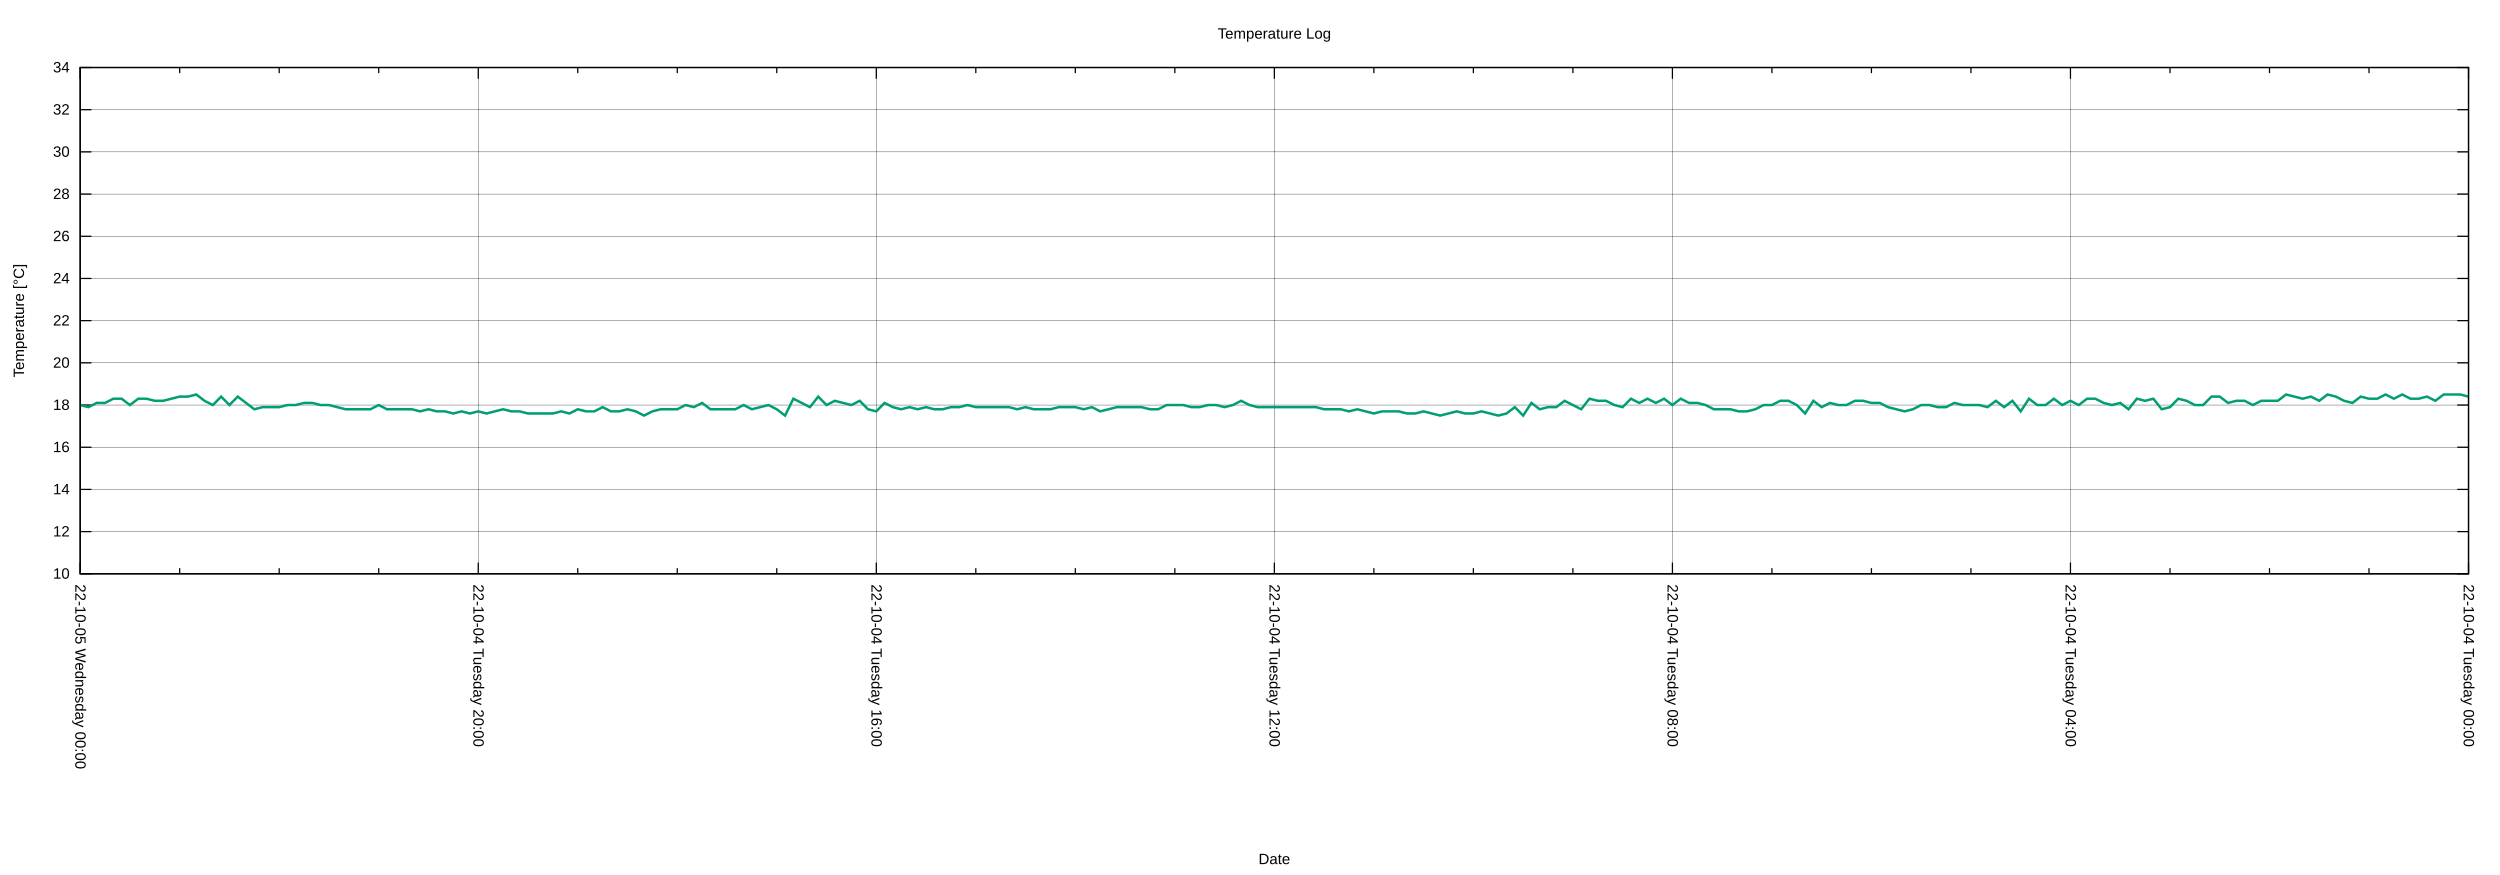
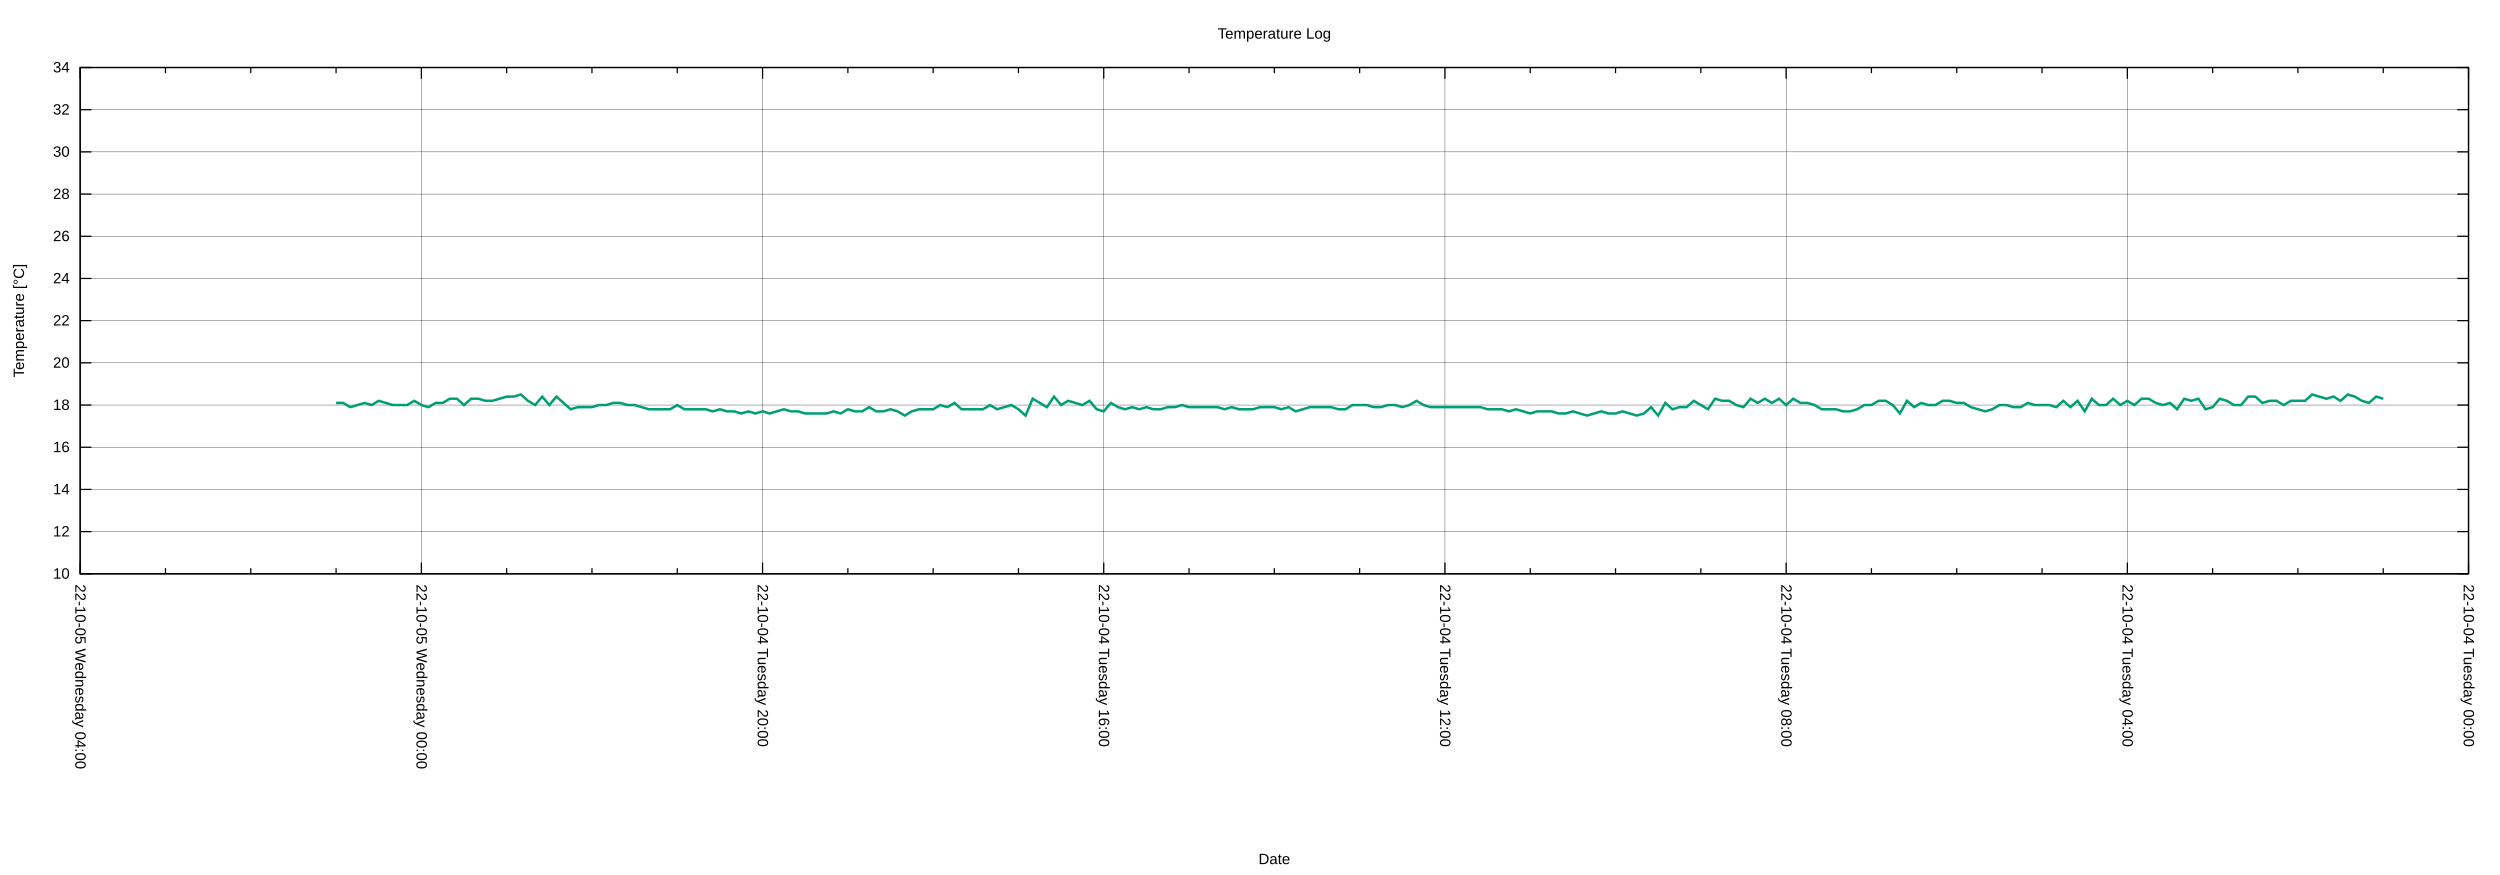
<svg xmlns="http://www.w3.org/2000/svg" xmlns:xlink="http://www.w3.org/1999/xlink" width="2000" height="700" viewBox="0 0 2000 700">
  <g id="gnuplot_canvas">
    <rect x="0" y="0" width="2000" height="700" fill="none" />
    <defs>
      <circle id="gpDot" r="0.5" stroke-width="0.5" stroke="currentColor" />
      <path id="gpPt0" stroke-width="0.222" stroke="currentColor" d="M-1,0 h2 M0,-1 v2" />
      <path id="gpPt1" stroke-width="0.222" stroke="currentColor" d="M-1,-1 L1,1 M1,-1 L-1,1" />
      <path id="gpPt2" stroke-width="0.222" stroke="currentColor" d="M-1,0 L1,0 M0,-1 L0,1 M-1,-1 L1,1 M-1,1 L1,-1" />
      <rect id="gpPt3" stroke-width="0.222" stroke="currentColor" x="-1" y="-1" width="2" height="2" />
      <rect id="gpPt4" stroke-width="0.222" stroke="currentColor" fill="currentColor" x="-1" y="-1" width="2" height="2" />
      <circle id="gpPt5" stroke-width="0.222" stroke="currentColor" cx="0" cy="0" r="1" />
      <use xlink:href="#gpPt5" id="gpPt6" fill="currentColor" stroke="none" />
      <path id="gpPt7" stroke-width="0.222" stroke="currentColor" d="M0,-1.33 L-1.33,0.67 L1.33,0.67 z" />
      <use xlink:href="#gpPt7" id="gpPt8" fill="currentColor" stroke="none" />
      <use xlink:href="#gpPt7" id="gpPt9" stroke="currentColor" transform="rotate(180)" />
      <use xlink:href="#gpPt9" id="gpPt10" fill="currentColor" stroke="none" />
      <use xlink:href="#gpPt3" id="gpPt11" stroke="currentColor" transform="rotate(45)" />
      <use xlink:href="#gpPt11" id="gpPt12" fill="currentColor" stroke="none" />
      <path id="gpPt13" stroke-width="0.222" stroke="currentColor" d="M0,1.330 L1.265,0.411 L0.782,-1.067 L-0.782,-1.076 L-1.265,0.411 z" />
      <use xlink:href="#gpPt13" id="gpPt14" fill="currentColor" stroke="none" />
      <filter id="textbox" filterUnits="objectBoundingBox" x="0" y="0" height="1" width="1">
        <feFlood flood-color="white" flood-opacity="1" result="bgnd" />
        <feComposite in="SourceGraphic" in2="bgnd" operator="atop" />
      </filter>
      <filter id="greybox" filterUnits="objectBoundingBox" x="0" y="0" height="1" width="1">
        <feFlood flood-color="lightgrey" flood-opacity="1" result="grey" />
        <feComposite in="SourceGraphic" in2="grey" operator="atop" />
      </filter>
    </defs>
    <g fill="none" color="white" stroke="currentColor" stroke-width="1.00" stroke-linecap="butt" stroke-linejoin="miter">
</g>
    <g fill="none" color="black" stroke="currentColor" stroke-width="1.00" stroke-linecap="butt" stroke-linejoin="miter">
</g>
    <g fill="none" color="black" stroke="black" stroke-width="0.25" stroke-linecap="butt" stroke-linejoin="miter">
</g>
    <g fill="none" color="black" stroke="currentColor" stroke-width="0.25" stroke-linecap="butt" stroke-linejoin="miter">
      <path stroke="black" class="gridline" d="M64.14,459.04 L1974.82,459.04  " />
    </g>
    <g fill="none" color="black" stroke="black" stroke-width="1.00" stroke-linecap="butt" stroke-linejoin="miter">
</g>
    <g fill="none" color="black" stroke="currentColor" stroke-width="1.00" stroke-linecap="butt" stroke-linejoin="miter">
      <path stroke="black" d="M64.14,459.04 L73.14,459.04 M1974.82,459.04 L1965.82,459.04  " />
      <g transform="translate(55.75,462.94)" stroke="none" fill="black" font-family="Arial" font-size="12.00" text-anchor="end">
        <text>
          <tspan font-family="Arial"> 10</tspan>
        </text>
      </g>
    </g>
    <g fill="none" color="black" stroke="currentColor" stroke-width="1.00" stroke-linecap="butt" stroke-linejoin="miter">
</g>
    <g fill="none" color="black" stroke="black" stroke-width="0.25" stroke-linecap="butt" stroke-linejoin="miter">
</g>
    <g fill="none" color="black" stroke="currentColor" stroke-width="0.25" stroke-linecap="butt" stroke-linejoin="miter">
      <path stroke="black" class="gridline" d="M64.14,425.29 L1974.82,425.29  " />
    </g>
    <g fill="none" color="black" stroke="black" stroke-width="1.00" stroke-linecap="butt" stroke-linejoin="miter">
</g>
    <g fill="none" color="black" stroke="currentColor" stroke-width="1.00" stroke-linecap="butt" stroke-linejoin="miter">
      <path stroke="black" d="M64.14,425.29 L73.14,425.29 M1974.82,425.29 L1965.82,425.29  " />
      <g transform="translate(55.75,429.19)" stroke="none" fill="black" font-family="Arial" font-size="12.00" text-anchor="end">
        <text>
          <tspan font-family="Arial"> 12</tspan>
        </text>
      </g>
    </g>
    <g fill="none" color="black" stroke="currentColor" stroke-width="1.00" stroke-linecap="butt" stroke-linejoin="miter">
</g>
    <g fill="none" color="black" stroke="black" stroke-width="0.25" stroke-linecap="butt" stroke-linejoin="miter">
</g>
    <g fill="none" color="black" stroke="currentColor" stroke-width="0.25" stroke-linecap="butt" stroke-linejoin="miter">
      <path stroke="black" class="gridline" d="M64.14,391.53 L1974.82,391.53  " />
    </g>
    <g fill="none" color="black" stroke="black" stroke-width="1.00" stroke-linecap="butt" stroke-linejoin="miter">
</g>
    <g fill="none" color="black" stroke="currentColor" stroke-width="1.00" stroke-linecap="butt" stroke-linejoin="miter">
      <path stroke="black" d="M64.14,391.53 L73.14,391.53 M1974.82,391.53 L1965.82,391.53  " />
      <g transform="translate(55.75,395.43)" stroke="none" fill="black" font-family="Arial" font-size="12.00" text-anchor="end">
        <text>
          <tspan font-family="Arial"> 14</tspan>
        </text>
      </g>
    </g>
    <g fill="none" color="black" stroke="currentColor" stroke-width="1.00" stroke-linecap="butt" stroke-linejoin="miter">
</g>
    <g fill="none" color="black" stroke="black" stroke-width="0.25" stroke-linecap="butt" stroke-linejoin="miter">
</g>
    <g fill="none" color="black" stroke="currentColor" stroke-width="0.25" stroke-linecap="butt" stroke-linejoin="miter">
      <path stroke="black" class="gridline" d="M64.14,357.78 L1974.82,357.78  " />
    </g>
    <g fill="none" color="black" stroke="black" stroke-width="1.00" stroke-linecap="butt" stroke-linejoin="miter">
</g>
    <g fill="none" color="black" stroke="currentColor" stroke-width="1.00" stroke-linecap="butt" stroke-linejoin="miter">
      <path stroke="black" d="M64.14,357.78 L73.14,357.78 M1974.82,357.78 L1965.82,357.78  " />
      <g transform="translate(55.75,361.68)" stroke="none" fill="black" font-family="Arial" font-size="12.00" text-anchor="end">
        <text>
          <tspan font-family="Arial"> 16</tspan>
        </text>
      </g>
    </g>
    <g fill="none" color="black" stroke="currentColor" stroke-width="1.00" stroke-linecap="butt" stroke-linejoin="miter">
</g>
    <g fill="none" color="black" stroke="black" stroke-width="0.25" stroke-linecap="butt" stroke-linejoin="miter">
</g>
    <g fill="none" color="black" stroke="currentColor" stroke-width="0.25" stroke-linecap="butt" stroke-linejoin="miter">
      <path stroke="black" class="gridline" d="M64.14,324.03 L1974.82,324.03  " />
    </g>
    <g fill="none" color="black" stroke="black" stroke-width="1.00" stroke-linecap="butt" stroke-linejoin="miter">
</g>
    <g fill="none" color="black" stroke="currentColor" stroke-width="1.00" stroke-linecap="butt" stroke-linejoin="miter">
      <path stroke="black" d="M64.14,324.03 L73.14,324.03 M1974.82,324.03 L1965.82,324.03  " />
      <g transform="translate(55.75,327.93)" stroke="none" fill="black" font-family="Arial" font-size="12.00" text-anchor="end">
        <text>
          <tspan font-family="Arial"> 18</tspan>
        </text>
      </g>
    </g>
    <g fill="none" color="black" stroke="currentColor" stroke-width="1.00" stroke-linecap="butt" stroke-linejoin="miter">
</g>
    <g fill="none" color="black" stroke="black" stroke-width="0.25" stroke-linecap="butt" stroke-linejoin="miter">
</g>
    <g fill="none" color="black" stroke="currentColor" stroke-width="0.25" stroke-linecap="butt" stroke-linejoin="miter">
      <path stroke="black" class="gridline" d="M64.14,290.28 L1974.82,290.28  " />
    </g>
    <g fill="none" color="black" stroke="black" stroke-width="1.00" stroke-linecap="butt" stroke-linejoin="miter">
</g>
    <g fill="none" color="black" stroke="currentColor" stroke-width="1.00" stroke-linecap="butt" stroke-linejoin="miter">
      <path stroke="black" d="M64.14,290.28 L73.14,290.28 M1974.82,290.28 L1965.82,290.28  " />
      <g transform="translate(55.75,294.18)" stroke="none" fill="black" font-family="Arial" font-size="12.00" text-anchor="end">
        <text>
          <tspan font-family="Arial"> 20</tspan>
        </text>
      </g>
    </g>
    <g fill="none" color="black" stroke="currentColor" stroke-width="1.00" stroke-linecap="butt" stroke-linejoin="miter">
</g>
    <g fill="none" color="black" stroke="black" stroke-width="0.25" stroke-linecap="butt" stroke-linejoin="miter">
</g>
    <g fill="none" color="black" stroke="currentColor" stroke-width="0.25" stroke-linecap="butt" stroke-linejoin="miter">
      <path stroke="black" class="gridline" d="M64.14,256.52 L1974.82,256.52  " />
    </g>
    <g fill="none" color="black" stroke="black" stroke-width="1.00" stroke-linecap="butt" stroke-linejoin="miter">
</g>
    <g fill="none" color="black" stroke="currentColor" stroke-width="1.00" stroke-linecap="butt" stroke-linejoin="miter">
      <path stroke="black" d="M64.14,256.52 L73.14,256.52 M1974.82,256.52 L1965.82,256.52  " />
      <g transform="translate(55.75,260.42)" stroke="none" fill="black" font-family="Arial" font-size="12.00" text-anchor="end">
        <text>
          <tspan font-family="Arial"> 22</tspan>
        </text>
      </g>
    </g>
    <g fill="none" color="black" stroke="currentColor" stroke-width="1.00" stroke-linecap="butt" stroke-linejoin="miter">
</g>
    <g fill="none" color="black" stroke="black" stroke-width="0.25" stroke-linecap="butt" stroke-linejoin="miter">
</g>
    <g fill="none" color="black" stroke="currentColor" stroke-width="0.25" stroke-linecap="butt" stroke-linejoin="miter">
      <path stroke="black" class="gridline" d="M64.14,222.77 L1974.82,222.77  " />
    </g>
    <g fill="none" color="black" stroke="black" stroke-width="1.00" stroke-linecap="butt" stroke-linejoin="miter">
</g>
    <g fill="none" color="black" stroke="currentColor" stroke-width="1.00" stroke-linecap="butt" stroke-linejoin="miter">
      <path stroke="black" d="M64.14,222.77 L73.14,222.77 M1974.82,222.77 L1965.82,222.77  " />
      <g transform="translate(55.75,226.67)" stroke="none" fill="black" font-family="Arial" font-size="12.00" text-anchor="end">
        <text>
          <tspan font-family="Arial"> 24</tspan>
        </text>
      </g>
    </g>
    <g fill="none" color="black" stroke="currentColor" stroke-width="1.00" stroke-linecap="butt" stroke-linejoin="miter">
</g>
    <g fill="none" color="black" stroke="black" stroke-width="0.25" stroke-linecap="butt" stroke-linejoin="miter">
</g>
    <g fill="none" color="black" stroke="currentColor" stroke-width="0.25" stroke-linecap="butt" stroke-linejoin="miter">
      <path stroke="black" class="gridline" d="M64.14,189.02 L1974.82,189.02  " />
    </g>
    <g fill="none" color="black" stroke="black" stroke-width="1.00" stroke-linecap="butt" stroke-linejoin="miter">
</g>
    <g fill="none" color="black" stroke="currentColor" stroke-width="1.00" stroke-linecap="butt" stroke-linejoin="miter">
      <path stroke="black" d="M64.14,189.02 L73.14,189.02 M1974.82,189.02 L1965.82,189.02  " />
      <g transform="translate(55.75,192.92)" stroke="none" fill="black" font-family="Arial" font-size="12.00" text-anchor="end">
        <text>
          <tspan font-family="Arial"> 26</tspan>
        </text>
      </g>
    </g>
    <g fill="none" color="black" stroke="currentColor" stroke-width="1.00" stroke-linecap="butt" stroke-linejoin="miter">
</g>
    <g fill="none" color="black" stroke="black" stroke-width="0.25" stroke-linecap="butt" stroke-linejoin="miter">
</g>
    <g fill="none" color="black" stroke="currentColor" stroke-width="0.25" stroke-linecap="butt" stroke-linejoin="miter">
      <path stroke="black" class="gridline" d="M64.14,155.27 L1974.82,155.27  " />
    </g>
    <g fill="none" color="black" stroke="black" stroke-width="1.00" stroke-linecap="butt" stroke-linejoin="miter">
</g>
    <g fill="none" color="black" stroke="currentColor" stroke-width="1.00" stroke-linecap="butt" stroke-linejoin="miter">
      <path stroke="black" d="M64.14,155.27 L73.14,155.27 M1974.82,155.27 L1965.82,155.27  " />
      <g transform="translate(55.75,159.17)" stroke="none" fill="black" font-family="Arial" font-size="12.00" text-anchor="end">
        <text>
          <tspan font-family="Arial"> 28</tspan>
        </text>
      </g>
    </g>
    <g fill="none" color="black" stroke="currentColor" stroke-width="1.00" stroke-linecap="butt" stroke-linejoin="miter">
</g>
    <g fill="none" color="black" stroke="black" stroke-width="0.25" stroke-linecap="butt" stroke-linejoin="miter">
</g>
    <g fill="none" color="black" stroke="currentColor" stroke-width="0.25" stroke-linecap="butt" stroke-linejoin="miter">
      <path stroke="black" class="gridline" d="M64.14,121.51 L1974.82,121.51  " />
    </g>
    <g fill="none" color="black" stroke="black" stroke-width="1.00" stroke-linecap="butt" stroke-linejoin="miter">
</g>
    <g fill="none" color="black" stroke="currentColor" stroke-width="1.00" stroke-linecap="butt" stroke-linejoin="miter">
      <path stroke="black" d="M64.14,121.51 L73.14,121.51 M1974.82,121.51 L1965.82,121.51  " />
      <g transform="translate(55.75,125.41)" stroke="none" fill="black" font-family="Arial" font-size="12.00" text-anchor="end">
        <text>
          <tspan font-family="Arial"> 30</tspan>
        </text>
      </g>
    </g>
    <g fill="none" color="black" stroke="currentColor" stroke-width="1.00" stroke-linecap="butt" stroke-linejoin="miter">
</g>
    <g fill="none" color="black" stroke="black" stroke-width="0.25" stroke-linecap="butt" stroke-linejoin="miter">
</g>
    <g fill="none" color="black" stroke="currentColor" stroke-width="0.25" stroke-linecap="butt" stroke-linejoin="miter">
      <path stroke="black" class="gridline" d="M64.14,87.76 L1974.82,87.76  " />
    </g>
    <g fill="none" color="black" stroke="black" stroke-width="1.00" stroke-linecap="butt" stroke-linejoin="miter">
</g>
    <g fill="none" color="black" stroke="currentColor" stroke-width="1.00" stroke-linecap="butt" stroke-linejoin="miter">
      <path stroke="black" d="M64.14,87.76 L73.14,87.76 M1974.82,87.76 L1965.82,87.76  " />
      <g transform="translate(55.75,91.66)" stroke="none" fill="black" font-family="Arial" font-size="12.00" text-anchor="end">
        <text>
          <tspan font-family="Arial"> 32</tspan>
        </text>
      </g>
    </g>
    <g fill="none" color="black" stroke="currentColor" stroke-width="1.00" stroke-linecap="butt" stroke-linejoin="miter">
</g>
    <g fill="none" color="black" stroke="black" stroke-width="0.25" stroke-linecap="butt" stroke-linejoin="miter">
</g>
    <g fill="none" color="black" stroke="currentColor" stroke-width="0.25" stroke-linecap="butt" stroke-linejoin="miter">
      <path stroke="black" class="gridline" d="M64.14,54.01 L1974.82,54.01  " />
    </g>
    <g fill="none" color="black" stroke="black" stroke-width="1.00" stroke-linecap="butt" stroke-linejoin="miter">
</g>
    <g fill="none" color="black" stroke="currentColor" stroke-width="1.00" stroke-linecap="butt" stroke-linejoin="miter">
      <path stroke="black" d="M64.14,54.01 L73.14,54.01 M1974.82,54.01 L1965.82,54.01  " />
      <g transform="translate(55.75,57.91)" stroke="none" fill="black" font-family="Arial" font-size="12.00" text-anchor="end">
        <text>
          <tspan font-family="Arial"> 34</tspan>
        </text>
      </g>
    </g>
    <g fill="none" color="black" stroke="currentColor" stroke-width="1.00" stroke-linecap="butt" stroke-linejoin="miter">
</g>
    <g fill="none" color="black" stroke="black" stroke-width="0.25" stroke-linecap="butt" stroke-linejoin="miter">
</g>
    <g fill="none" color="black" stroke="currentColor" stroke-width="0.25" stroke-linecap="butt" stroke-linejoin="miter">
      <path stroke="black" class="gridline" d="M1974.82,459.04 L1974.82,54.01  " />
    </g>
    <g fill="none" color="black" stroke="black" stroke-width="1.00" stroke-linecap="butt" stroke-linejoin="miter">
</g>
    <g fill="none" color="black" stroke="currentColor" stroke-width="1.00" stroke-linecap="butt" stroke-linejoin="miter">
      <path stroke="black" d="M1974.82,459.04 L1974.82,450.04 M1974.82,54.01 L1974.82,63.01  " />
      <g transform="translate(1970.92,467.43) rotate(90)" stroke="none" fill="black" font-family="Arial" font-size="12.00" text-anchor="start">
        <text>
          <tspan font-family="Arial">22-10-04 Tuesday 00:00</tspan>
        </text>
      </g>
    </g>
    <g fill="none" color="black" stroke="currentColor" stroke-width="1.00" stroke-linecap="butt" stroke-linejoin="miter">
-       <path stroke="black" d="M1895.21,459.04 L1895.21,454.54 M1895.21,54.01 L1895.21,58.51 M1815.60,459.04 L1815.60,454.54 M1815.60,54.01 L1815.60,58.51   M1735.99,459.04 L1735.99,454.54 M1735.99,54.01 L1735.99,58.51  " />
-     </g>
-     <g fill="none" color="black" stroke="black" stroke-width="0.25" stroke-linecap="butt" stroke-linejoin="miter">
- </g>
-     <g fill="none" color="black" stroke="currentColor" stroke-width="0.25" stroke-linecap="butt" stroke-linejoin="miter">
-       <path stroke="black" class="gridline" d="M1656.37,459.04 L1656.37,54.01  " />
-     </g>
-     <g fill="none" color="black" stroke="black" stroke-width="1.00" stroke-linecap="butt" stroke-linejoin="miter">
- </g>
-     <g fill="none" color="black" stroke="currentColor" stroke-width="1.00" stroke-linecap="butt" stroke-linejoin="miter">
-       <path stroke="black" d="M1656.37,459.04 L1656.37,450.04 M1656.37,54.01 L1656.37,63.01  " />
-       <g transform="translate(1652.47,467.43) rotate(90)" stroke="none" fill="black" font-family="Arial" font-size="12.00" text-anchor="start">
+       <path stroke="black" d="M1906.58,459.04 L1906.58,454.54 M1906.58,54.01 L1906.58,58.51 M1838.34,459.04 L1838.34,454.54 M1838.34,54.01 L1838.34,58.51   M1770.10,459.04 L1770.10,454.54 M1770.10,54.01 L1770.10,58.51  " />
+     </g>
+     <g fill="none" color="black" stroke="black" stroke-width="0.25" stroke-linecap="butt" stroke-linejoin="miter">
+ </g>
+     <g fill="none" color="black" stroke="currentColor" stroke-width="0.25" stroke-linecap="butt" stroke-linejoin="miter">
+       <path stroke="black" class="gridline" d="M1701.87,459.04 L1701.87,54.01  " />
+     </g>
+     <g fill="none" color="black" stroke="black" stroke-width="1.00" stroke-linecap="butt" stroke-linejoin="miter">
+ </g>
+     <g fill="none" color="black" stroke="currentColor" stroke-width="1.00" stroke-linecap="butt" stroke-linejoin="miter">
+       <path stroke="black" d="M1701.87,459.04 L1701.87,450.04 M1701.87,54.01 L1701.87,63.01  " />
+       <g transform="translate(1697.97,467.43) rotate(90)" stroke="none" fill="black" font-family="Arial" font-size="12.00" text-anchor="start">
        <text>
          <tspan font-family="Arial">22-10-04 Tuesday 04:00</tspan>
        </text>
      </g>
    </g>
    <g fill="none" color="black" stroke="currentColor" stroke-width="1.00" stroke-linecap="butt" stroke-linejoin="miter">
-       <path stroke="black" d="M1576.76,459.04 L1576.76,454.54 M1576.76,54.01 L1576.76,58.51 M1497.15,459.04 L1497.15,454.54 M1497.15,54.01 L1497.15,58.51   M1417.54,459.04 L1417.54,454.54 M1417.54,54.01 L1417.54,58.51  " />
-     </g>
-     <g fill="none" color="black" stroke="black" stroke-width="0.25" stroke-linecap="butt" stroke-linejoin="miter">
- </g>
-     <g fill="none" color="black" stroke="currentColor" stroke-width="0.25" stroke-linecap="butt" stroke-linejoin="miter">
-       <path stroke="black" class="gridline" d="M1337.93,459.04 L1337.93,54.01  " />
-     </g>
-     <g fill="none" color="black" stroke="black" stroke-width="1.00" stroke-linecap="butt" stroke-linejoin="miter">
- </g>
-     <g fill="none" color="black" stroke="currentColor" stroke-width="1.00" stroke-linecap="butt" stroke-linejoin="miter">
-       <path stroke="black" d="M1337.93,459.04 L1337.93,450.04 M1337.93,54.01 L1337.93,63.01  " />
-       <g transform="translate(1334.03,467.43) rotate(90)" stroke="none" fill="black" font-family="Arial" font-size="12.00" text-anchor="start">
+       <path stroke="black" d="M1633.63,459.04 L1633.63,454.54 M1633.63,54.01 L1633.63,58.51 M1565.39,459.04 L1565.39,454.54 M1565.39,54.01 L1565.39,58.51   M1497.15,459.04 L1497.15,454.54 M1497.15,54.01 L1497.15,58.51  " />
+     </g>
+     <g fill="none" color="black" stroke="black" stroke-width="0.25" stroke-linecap="butt" stroke-linejoin="miter">
+ </g>
+     <g fill="none" color="black" stroke="currentColor" stroke-width="0.25" stroke-linecap="butt" stroke-linejoin="miter">
+       <path stroke="black" class="gridline" d="M1428.91,459.04 L1428.91,54.01  " />
+     </g>
+     <g fill="none" color="black" stroke="black" stroke-width="1.00" stroke-linecap="butt" stroke-linejoin="miter">
+ </g>
+     <g fill="none" color="black" stroke="currentColor" stroke-width="1.00" stroke-linecap="butt" stroke-linejoin="miter">
+       <path stroke="black" d="M1428.91,459.04 L1428.91,450.04 M1428.91,54.01 L1428.91,63.01  " />
+       <g transform="translate(1425.01,467.43) rotate(90)" stroke="none" fill="black" font-family="Arial" font-size="12.00" text-anchor="start">
        <text>
          <tspan font-family="Arial">22-10-04 Tuesday 08:00</tspan>
        </text>
      </g>
    </g>
    <g fill="none" color="black" stroke="currentColor" stroke-width="1.00" stroke-linecap="butt" stroke-linejoin="miter">
-       <path stroke="black" d="M1258.32,459.04 L1258.32,454.54 M1258.32,54.01 L1258.32,58.51 M1178.70,459.04 L1178.70,454.54 M1178.70,54.01 L1178.70,58.51   M1099.09,459.04 L1099.09,454.54 M1099.09,54.01 L1099.09,58.51  " />
-     </g>
-     <g fill="none" color="black" stroke="black" stroke-width="0.25" stroke-linecap="butt" stroke-linejoin="miter">
- </g>
-     <g fill="none" color="black" stroke="currentColor" stroke-width="0.25" stroke-linecap="butt" stroke-linejoin="miter">
-       <path stroke="black" class="gridline" d="M1019.48,459.04 L1019.48,54.01  " />
-     </g>
-     <g fill="none" color="black" stroke="black" stroke-width="1.00" stroke-linecap="butt" stroke-linejoin="miter">
- </g>
-     <g fill="none" color="black" stroke="currentColor" stroke-width="1.00" stroke-linecap="butt" stroke-linejoin="miter">
-       <path stroke="black" d="M1019.48,459.04 L1019.48,450.04 M1019.48,54.01 L1019.48,63.01  " />
-       <g transform="translate(1015.58,467.43) rotate(90)" stroke="none" fill="black" font-family="Arial" font-size="12.00" text-anchor="start">
+       <path stroke="black" d="M1360.67,459.04 L1360.67,454.54 M1360.67,54.01 L1360.67,58.51 M1292.43,459.04 L1292.43,454.54 M1292.43,54.01 L1292.43,58.51   M1224.20,459.04 L1224.20,454.54 M1224.20,54.01 L1224.20,58.51  " />
+     </g>
+     <g fill="none" color="black" stroke="black" stroke-width="0.25" stroke-linecap="butt" stroke-linejoin="miter">
+ </g>
+     <g fill="none" color="black" stroke="currentColor" stroke-width="0.25" stroke-linecap="butt" stroke-linejoin="miter">
+       <path stroke="black" class="gridline" d="M1155.96,459.04 L1155.96,54.01  " />
+     </g>
+     <g fill="none" color="black" stroke="black" stroke-width="1.00" stroke-linecap="butt" stroke-linejoin="miter">
+ </g>
+     <g fill="none" color="black" stroke="currentColor" stroke-width="1.00" stroke-linecap="butt" stroke-linejoin="miter">
+       <path stroke="black" d="M1155.96,459.04 L1155.96,450.04 M1155.96,54.01 L1155.96,63.01  " />
+       <g transform="translate(1152.06,467.43) rotate(90)" stroke="none" fill="black" font-family="Arial" font-size="12.00" text-anchor="start">
        <text>
          <tspan font-family="Arial">22-10-04 Tuesday 12:00</tspan>
        </text>
      </g>
    </g>
    <g fill="none" color="black" stroke="currentColor" stroke-width="1.00" stroke-linecap="butt" stroke-linejoin="miter">
-       <path stroke="black" d="M939.87,459.04 L939.87,454.54 M939.87,54.01 L939.87,58.51 M860.26,459.04 L860.26,454.54 M860.26,54.01 L860.26,58.51   M780.65,459.04 L780.65,454.54 M780.65,54.01 L780.65,58.51  " />
-     </g>
-     <g fill="none" color="black" stroke="black" stroke-width="0.25" stroke-linecap="butt" stroke-linejoin="miter">
- </g>
-     <g fill="none" color="black" stroke="currentColor" stroke-width="0.25" stroke-linecap="butt" stroke-linejoin="miter">
-       <path stroke="black" class="gridline" d="M701.03,459.04 L701.03,54.01  " />
-     </g>
-     <g fill="none" color="black" stroke="black" stroke-width="1.00" stroke-linecap="butt" stroke-linejoin="miter">
- </g>
-     <g fill="none" color="black" stroke="currentColor" stroke-width="1.00" stroke-linecap="butt" stroke-linejoin="miter">
-       <path stroke="black" d="M701.03,459.04 L701.03,450.04 M701.03,54.01 L701.03,63.01  " />
-       <g transform="translate(697.13,467.43) rotate(90)" stroke="none" fill="black" font-family="Arial" font-size="12.00" text-anchor="start">
+       <path stroke="black" d="M1087.72,459.04 L1087.72,454.54 M1087.72,54.01 L1087.72,58.51 M1019.48,459.04 L1019.48,454.54 M1019.48,54.01 L1019.48,58.51   M951.24,459.04 L951.24,454.54 M951.24,54.01 L951.24,58.51  " />
+     </g>
+     <g fill="none" color="black" stroke="black" stroke-width="0.25" stroke-linecap="butt" stroke-linejoin="miter">
+ </g>
+     <g fill="none" color="black" stroke="currentColor" stroke-width="0.25" stroke-linecap="butt" stroke-linejoin="miter">
+       <path stroke="black" class="gridline" d="M883.00,459.04 L883.00,54.01  " />
+     </g>
+     <g fill="none" color="black" stroke="black" stroke-width="1.00" stroke-linecap="butt" stroke-linejoin="miter">
+ </g>
+     <g fill="none" color="black" stroke="currentColor" stroke-width="1.00" stroke-linecap="butt" stroke-linejoin="miter">
+       <path stroke="black" d="M883.00,459.04 L883.00,450.04 M883.00,54.01 L883.00,63.01  " />
+       <g transform="translate(879.10,467.43) rotate(90)" stroke="none" fill="black" font-family="Arial" font-size="12.00" text-anchor="start">
        <text>
          <tspan font-family="Arial">22-10-04 Tuesday 16:00</tspan>
        </text>
      </g>
    </g>
    <g fill="none" color="black" stroke="currentColor" stroke-width="1.00" stroke-linecap="butt" stroke-linejoin="miter">
-       <path stroke="black" d="M621.42,459.04 L621.42,454.54 M621.42,54.01 L621.42,58.51 M541.81,459.04 L541.81,454.54 M541.81,54.01 L541.81,58.51   M462.20,459.04 L462.20,454.54 M462.20,54.01 L462.20,58.51  " />
-     </g>
-     <g fill="none" color="black" stroke="black" stroke-width="0.25" stroke-linecap="butt" stroke-linejoin="miter">
- </g>
-     <g fill="none" color="black" stroke="currentColor" stroke-width="0.25" stroke-linecap="butt" stroke-linejoin="miter">
-       <path stroke="black" class="gridline" d="M382.59,459.04 L382.59,54.01  " />
-     </g>
-     <g fill="none" color="black" stroke="black" stroke-width="1.00" stroke-linecap="butt" stroke-linejoin="miter">
- </g>
-     <g fill="none" color="black" stroke="currentColor" stroke-width="1.00" stroke-linecap="butt" stroke-linejoin="miter">
-       <path stroke="black" d="M382.59,459.04 L382.59,450.04 M382.59,54.01 L382.59,63.01  " />
-       <g transform="translate(378.69,467.43) rotate(90)" stroke="none" fill="black" font-family="Arial" font-size="12.00" text-anchor="start">
+       <path stroke="black" d="M814.76,459.04 L814.76,454.54 M814.76,54.01 L814.76,58.51 M746.53,459.04 L746.53,454.54 M746.53,54.01 L746.53,58.51   M678.29,459.04 L678.29,454.54 M678.29,54.01 L678.29,58.51  " />
+     </g>
+     <g fill="none" color="black" stroke="black" stroke-width="0.25" stroke-linecap="butt" stroke-linejoin="miter">
+ </g>
+     <g fill="none" color="black" stroke="currentColor" stroke-width="0.25" stroke-linecap="butt" stroke-linejoin="miter">
+       <path stroke="black" class="gridline" d="M610.05,459.04 L610.05,54.01  " />
+     </g>
+     <g fill="none" color="black" stroke="black" stroke-width="1.00" stroke-linecap="butt" stroke-linejoin="miter">
+ </g>
+     <g fill="none" color="black" stroke="currentColor" stroke-width="1.00" stroke-linecap="butt" stroke-linejoin="miter">
+       <path stroke="black" d="M610.05,459.04 L610.05,450.04 M610.05,54.01 L610.05,63.01  " />
+       <g transform="translate(606.15,467.43) rotate(90)" stroke="none" fill="black" font-family="Arial" font-size="12.00" text-anchor="start">
        <text>
          <tspan font-family="Arial">22-10-04 Tuesday 20:00</tspan>
        </text>
      </g>
    </g>
    <g fill="none" color="black" stroke="currentColor" stroke-width="1.00" stroke-linecap="butt" stroke-linejoin="miter">
-       <path stroke="black" d="M302.98,459.04 L302.98,454.54 M302.98,54.01 L302.98,58.51 M223.36,459.04 L223.36,454.54 M223.36,54.01 L223.36,58.51   M143.75,459.04 L143.75,454.54 M143.75,54.01 L143.75,58.51  " />
+       <path stroke="black" d="M541.81,459.04 L541.81,454.54 M541.81,54.01 L541.81,58.51 M473.57,459.04 L473.57,454.54 M473.57,54.01 L473.57,58.51   M405.33,459.04 L405.33,454.54 M405.33,54.01 L405.33,58.51  " />
+     </g>
+     <g fill="none" color="black" stroke="black" stroke-width="0.25" stroke-linecap="butt" stroke-linejoin="miter">
+ </g>
+     <g fill="none" color="black" stroke="currentColor" stroke-width="0.25" stroke-linecap="butt" stroke-linejoin="miter">
+       <path stroke="black" class="gridline" d="M337.09,459.04 L337.09,54.01  " />
+     </g>
+     <g fill="none" color="black" stroke="black" stroke-width="1.00" stroke-linecap="butt" stroke-linejoin="miter">
+ </g>
+     <g fill="none" color="black" stroke="currentColor" stroke-width="1.00" stroke-linecap="butt" stroke-linejoin="miter">
+       <path stroke="black" d="M337.09,459.04 L337.09,450.04 M337.09,54.01 L337.09,63.01  " />
+       <g transform="translate(333.19,467.43) rotate(90)" stroke="none" fill="black" font-family="Arial" font-size="12.00" text-anchor="start">
+         <text>
+           <tspan font-family="Arial">22-10-05 Wednesday 00:00</tspan>
+         </text>
+       </g>
+     </g>
+     <g fill="none" color="black" stroke="currentColor" stroke-width="1.00" stroke-linecap="butt" stroke-linejoin="miter">
+       <path stroke="black" d="M268.86,459.04 L268.86,454.54 M268.86,54.01 L268.86,58.51 M200.62,459.04 L200.62,454.54 M200.62,54.01 L200.62,58.51   M132.38,459.04 L132.38,454.54 M132.38,54.01 L132.38,58.51  " />
    </g>
    <g fill="none" color="black" stroke="black" stroke-width="0.25" stroke-linecap="butt" stroke-linejoin="miter">
</g>
    <g fill="none" color="black" stroke="currentColor" stroke-width="0.25" stroke-linecap="butt" stroke-linejoin="miter">
      <path stroke="black" class="gridline" d="M64.14,459.04 L64.14,54.01  " />
    </g>
    <g fill="none" color="black" stroke="black" stroke-width="1.00" stroke-linecap="butt" stroke-linejoin="miter">
</g>
    <g fill="none" color="black" stroke="currentColor" stroke-width="1.00" stroke-linecap="butt" stroke-linejoin="miter">
      <path stroke="black" d="M64.14,459.04 L64.14,450.04 M64.14,54.01 L64.14,63.01  " />
      <g transform="translate(60.24,467.43) rotate(90)" stroke="none" fill="black" font-family="Arial" font-size="12.00" text-anchor="start">
        <text>
-           <tspan font-family="Arial">22-10-05 Wednesday 00:00</tspan>
+           <tspan font-family="Arial">22-10-05 Wednesday 04:00</tspan>
        </text>
      </g>
    </g>
    <g fill="none" color="black" stroke="currentColor" stroke-width="1.00" stroke-linecap="butt" stroke-linejoin="miter">
</g>
    <g fill="none" color="black" stroke="currentColor" stroke-width="1.00" stroke-linecap="butt" stroke-linejoin="miter">
      <path stroke="black" d="M64.14,54.01 L64.14,459.04 L1974.82,459.04 L1974.82,54.01 L64.14,54.01 Z  " />
    </g>
    <g fill="none" color="black" stroke="currentColor" stroke-width="1.00" stroke-linecap="butt" stroke-linejoin="miter">
      <g transform="translate(19.18,256.53) rotate(270)" stroke="none" fill="black" font-family="Arial" font-size="12.00" text-anchor="middle">
        <text>
          <tspan font-family="Arial">Temperature [°C]</tspan>
        </text>
      </g>
    </g>
    <g fill="none" color="black" stroke="currentColor" stroke-width="1.00" stroke-linecap="butt" stroke-linejoin="miter">
      <g transform="translate(1019.48,691.30)" stroke="none" fill="black" font-family="Arial" font-size="12.00" text-anchor="middle">
        <text>
          <tspan font-family="Arial">Date</tspan>
        </text>
      </g>
    </g>
    <g fill="none" color="black" stroke="currentColor" stroke-width="1.00" stroke-linecap="butt" stroke-linejoin="miter">
</g>
    <g id="gnuplot_plot_1">
      <g fill="none" color="white" stroke="currentColor" stroke-width="2.00" stroke-linecap="butt" stroke-linejoin="miter">
</g>
      <g fill="none" color="black" stroke="currentColor" stroke-width="2.00" stroke-linecap="butt" stroke-linejoin="miter">
-         <path stroke="rgb(  0, 158, 115)" d="M64.14,324.03 L70.77,325.72 L77.41,322.34 L84.04,322.34 L90.68,318.97 L97.31,318.97 L103.95,324.03 L110.58,318.97   L117.21,318.97 L123.85,320.65 L130.48,320.65 L137.12,318.97 L143.75,317.28 L150.39,317.28 L157.02,315.59 L163.65,320.65   L170.29,324.03 L176.92,317.28 L183.56,324.03 L190.19,317.28 L196.83,322.34 L203.46,327.41 L210.09,325.72 L216.73,325.72   L223.36,325.72 L230.00,324.03 L236.63,324.03 L243.27,322.34 L249.90,322.34 L256.53,324.03 L263.17,324.03 L269.80,325.72   L276.44,327.41 L283.07,327.41 L289.71,327.41 L296.34,327.41 L302.98,324.03 L309.61,327.41 L316.24,327.41 L322.88,327.41   L329.51,327.41 L336.15,329.09 L342.78,327.41 L349.42,329.09 L356.05,329.09 L362.68,330.78 L369.32,329.09 L375.95,330.78   L382.59,329.09 L389.22,330.78 L395.86,329.09 L402.49,327.41 L409.12,329.09 L415.76,329.09 L422.39,330.78 L429.03,330.78   L435.66,330.78 L442.30,330.78 L448.93,329.09 L455.56,330.78 L462.20,327.41 L468.83,329.09 L475.47,329.09 L482.10,325.72   L488.74,329.09 L495.37,329.09 L502.00,327.41 L508.64,329.09 L515.27,332.47 L521.91,329.09 L528.54,327.41 L535.18,327.41   L541.81,327.41 L548.44,324.03 L555.08,325.72 L561.71,322.34 L568.35,327.41 L574.98,327.41 L581.62,327.41 L588.25,327.41   L594.88,324.03 L601.52,327.41 L608.15,325.72 L614.79,324.03 L621.42,327.41 L628.06,332.47 L634.69,318.97 L641.32,322.34   L647.96,325.72 L654.59,317.28 L661.23,324.03 L667.86,320.65 L674.50,322.34 L681.13,324.03 L687.76,320.65 L694.40,327.41   L701.03,329.09 L707.67,322.34 L714.30,325.72 L720.94,327.41 L727.57,325.72 L734.20,327.41 L740.84,325.72 L747.47,327.41   L754.11,327.41 L760.74,325.72 L767.38,325.72 L774.01,324.03 L780.65,325.72 L787.28,325.72 L793.91,325.72 L800.55,325.72   L807.18,325.72 L813.82,327.41 L820.45,325.72 L827.09,327.41 L833.72,327.41 L840.35,327.41 L846.99,325.72 L853.62,325.72   L860.26,325.72 L866.89,327.41 L873.53,325.72 L880.16,329.09 L886.79,327.41 L893.43,325.72 L900.06,325.72 L906.70,325.72   L913.33,325.72 L919.97,327.41 L926.60,327.41 L933.23,324.03 L939.87,324.03 L946.50,324.03 L953.14,325.72 L959.77,325.72   L966.41,324.03 L973.04,324.03 L979.67,325.72 L986.31,324.03 L992.94,320.65 L999.58,324.03 L1006.21,325.72 L1012.85,325.72   L1019.48,325.72 L1026.11,325.72 L1032.75,325.72 L1039.38,325.72 L1046.02,325.72 L1052.65,325.72 L1059.29,327.41 L1065.92,327.41   L1072.55,327.41 L1079.19,329.09 L1085.82,327.41 L1092.46,329.09 L1099.09,330.78 L1105.73,329.09 L1112.36,329.09 L1118.99,329.09   L1125.63,330.78 L1132.26,330.78 L1138.90,329.09 L1145.53,330.78 L1152.17,332.47 L1158.80,330.78 L1165.43,329.09 L1172.07,330.78   L1178.70,330.78 L1185.34,329.09 L1191.97,330.78 L1198.61,332.47 L1205.24,330.78 L1211.87,325.72 L1218.51,332.47 L1225.14,322.34   L1231.78,327.41 L1238.41,325.72 L1245.05,325.72 L1251.68,320.65 L1258.32,324.03 L1264.95,327.41 L1271.58,318.97 L1278.22,320.65   L1284.85,320.65 L1291.49,324.03 L1298.12,325.72 L1304.76,318.97 L1311.39,322.34 L1318.02,318.97 L1324.66,322.34 L1331.29,318.97   L1337.93,324.03 L1344.56,318.97 L1351.20,322.34 L1357.83,322.34 L1364.46,324.03 L1371.10,327.41 L1377.73,327.41 L1384.37,327.41   L1391.00,329.09 L1397.64,329.09 L1404.27,327.41 L1410.90,324.03 L1417.54,324.03 L1424.17,320.65 L1430.81,320.65 L1437.44,324.03   L1444.08,330.78 L1450.71,320.65 L1457.34,325.72 L1463.98,322.34 L1470.61,324.03 L1477.25,324.03 L1483.88,320.65 L1490.52,320.65   L1497.15,322.34 L1503.78,322.34 L1510.42,325.72 L1517.05,327.41 L1523.69,329.09 L1530.32,327.41 L1536.96,324.03 L1543.59,324.03   L1550.22,325.72 L1556.86,325.72 L1563.49,322.34 L1570.13,324.03 L1576.76,324.03 L1583.40,324.03 L1590.03,325.72 L1596.66,320.65   L1603.30,325.72 L1609.93,320.65 L1616.57,329.09 L1623.20,318.97 L1629.84,324.03 L1636.47,324.03 L1643.10,318.97 L1649.74,324.03   L1656.37,320.65 L1663.01,324.03 L1669.64,318.97 L1676.28,318.97 L1682.91,322.34 L1689.54,324.03 L1696.18,322.34 L1702.81,327.41   L1709.45,318.97 L1716.08,320.65 L1722.72,318.97 L1729.35,327.41 L1735.99,325.72 L1742.62,318.97 L1749.25,320.65 L1755.89,324.03   L1762.52,324.03 L1769.16,317.28 L1775.79,317.28 L1782.43,322.34 L1789.06,320.65 L1795.69,320.65 L1802.33,324.03 L1808.96,320.65   L1815.60,320.65 L1822.23,320.65 L1828.87,315.59 L1835.50,317.28 L1842.13,318.97 L1848.77,317.28 L1855.40,320.65 L1862.04,315.59   L1868.67,317.28 L1875.31,320.65 L1881.94,322.34 L1888.57,317.28 L1895.21,318.97 L1901.84,318.97 L1908.48,315.59 L1915.11,318.97   L1921.75,315.59 L1928.38,318.97 L1935.01,318.97 L1941.65,317.28 L1948.28,320.65 L1954.92,315.59 L1961.55,315.59 L1968.19,315.59   L1974.82,317.28  " />
+         <path stroke="rgb(  0, 158, 115)" d="M268.86,322.34 L274.54,322.34 L280.23,325.72 L285.92,324.03 L291.60,322.34 L297.29,324.03 L302.98,320.65 L308.66,322.34   L314.35,324.03 L320.03,324.03 L325.72,324.03 L331.41,320.65 L337.09,324.03 L342.78,325.72 L348.47,322.34 L354.15,322.34   L359.84,318.97 L365.53,318.97 L371.21,324.03 L376.90,318.97 L382.59,318.97 L388.27,320.65 L393.96,320.65 L399.65,318.97   L405.33,317.28 L411.02,317.28 L416.71,315.59 L422.39,320.65 L428.08,324.03 L433.77,317.28 L439.45,324.03 L445.14,317.28   L450.83,322.34 L456.51,327.41 L462.20,325.72 L467.88,325.72 L473.57,325.72 L479.26,324.03 L484.94,324.03 L490.63,322.34   L496.32,322.34 L502.00,324.03 L507.69,324.03 L513.38,325.72 L519.06,327.41 L524.75,327.41 L530.44,327.41 L536.12,327.41   L541.81,324.03 L547.50,327.41 L553.18,327.41 L558.87,327.41 L564.56,327.41 L570.24,329.09 L575.93,327.41 L581.62,329.09   L587.30,329.09 L592.99,330.78 L598.68,329.09 L604.36,330.78 L610.05,329.09 L615.74,330.78 L621.42,329.09 L627.11,327.41   L632.79,329.09 L638.48,329.09 L644.17,330.78 L649.85,330.78 L655.54,330.78 L661.23,330.78 L666.91,329.09 L672.60,330.78   L678.29,327.41 L683.97,329.09 L689.66,329.09 L695.35,325.72 L701.03,329.09 L706.72,329.09 L712.41,327.41 L718.09,329.09   L723.78,332.47 L729.47,329.09 L735.15,327.41 L740.84,327.41 L746.53,327.41 L752.21,324.03 L757.90,325.72 L763.59,322.34   L769.27,327.41 L774.96,327.41 L780.65,327.41 L786.33,327.41 L792.02,324.03 L797.70,327.41 L803.39,325.72 L809.08,324.03   L814.76,327.41 L820.45,332.47 L826.14,318.97 L831.82,322.34 L837.51,325.72 L843.20,317.28 L848.88,324.03 L854.57,320.65   L860.26,322.34 L865.94,324.03 L871.63,320.65 L877.32,327.41 L883.00,329.09 L888.69,322.34 L894.38,325.72 L900.06,327.41   L905.75,325.72 L911.44,327.41 L917.12,325.72 L922.81,327.41 L928.50,327.41 L934.18,325.72 L939.87,325.72 L945.55,324.03   L951.24,325.72 L956.93,325.72 L962.61,325.72 L968.30,325.72 L973.99,325.72 L979.67,327.41 L985.36,325.72 L991.05,327.41   L996.73,327.41 L1002.42,327.41 L1008.11,325.72 L1013.79,325.72 L1019.48,325.72 L1025.17,327.41 L1030.85,325.72 L1036.54,329.09   L1042.23,327.41 L1047.91,325.72 L1053.60,325.72 L1059.29,325.72 L1064.97,325.72 L1070.66,327.41 L1076.35,327.41 L1082.03,324.03   L1087.72,324.03 L1093.41,324.03 L1099.09,325.72 L1104.78,325.72 L1110.46,324.03 L1116.15,324.03 L1121.84,325.72 L1127.52,324.03   L1133.21,320.65 L1138.90,324.03 L1144.58,325.72 L1150.27,325.72 L1155.96,325.72 L1161.64,325.72 L1167.33,325.72 L1173.02,325.72   L1178.70,325.72 L1184.39,325.72 L1190.08,327.41 L1195.76,327.41 L1201.45,327.41 L1207.14,329.09 L1212.82,327.41 L1218.51,329.09   L1224.20,330.78 L1229.88,329.09 L1235.57,329.09 L1241.26,329.09 L1246.94,330.78 L1252.63,330.78 L1258.32,329.09 L1264.00,330.78   L1269.69,332.47 L1275.37,330.78 L1281.06,329.09 L1286.75,330.78 L1292.43,330.78 L1298.12,329.09 L1303.81,330.78 L1309.49,332.47   L1315.18,330.78 L1320.87,325.72 L1326.55,332.47 L1332.24,322.34 L1337.93,327.41 L1343.61,325.72 L1349.30,325.72 L1354.99,320.65   L1360.67,324.03 L1366.36,327.41 L1372.05,318.97 L1377.73,320.65 L1383.42,320.65 L1389.11,324.03 L1394.79,325.72 L1400.48,318.97   L1406.17,322.34 L1411.85,318.97 L1417.54,322.34 L1423.22,318.97 L1428.91,324.03 L1434.60,318.97 L1440.28,322.34 L1445.97,322.34   L1451.66,324.03 L1457.34,327.41 L1463.03,327.41 L1468.72,327.41 L1474.40,329.09 L1480.09,329.09 L1485.78,327.41 L1491.46,324.03   L1497.15,324.03 L1502.84,320.65 L1508.52,320.65 L1514.21,324.03 L1519.90,330.78 L1525.58,320.65 L1531.27,325.72 L1536.96,322.34   L1542.64,324.03 L1548.33,324.03 L1554.02,320.65 L1559.70,320.65 L1565.39,322.34 L1571.08,322.34 L1576.76,325.72 L1582.45,327.41   L1588.13,329.09 L1593.82,327.41 L1599.51,324.03 L1605.19,324.03 L1610.88,325.72 L1616.57,325.72 L1622.25,322.34 L1627.94,324.03   L1633.63,324.03 L1639.31,324.03 L1645.00,325.72 L1650.69,320.65 L1656.37,325.72 L1662.06,320.65 L1667.75,329.09 L1673.43,318.97   L1679.12,324.03 L1684.81,324.03 L1690.49,318.97 L1696.18,324.03 L1701.87,320.65 L1707.55,324.03 L1713.24,318.97 L1718.93,318.97   L1724.61,322.34 L1730.30,324.03 L1735.99,322.34 L1741.67,327.41 L1747.36,318.97 L1753.04,320.65 L1758.73,318.97 L1764.42,327.41   L1770.10,325.72 L1775.79,318.97 L1781.48,320.65 L1787.16,324.03 L1792.85,324.03 L1798.54,317.28 L1804.22,317.28 L1809.91,322.34   L1815.60,320.65 L1821.28,320.65 L1826.97,324.03 L1832.66,320.65 L1838.34,320.65 L1844.03,320.65 L1849.72,315.59 L1855.40,317.28   L1861.09,318.97 L1866.78,317.28 L1872.46,320.65 L1878.15,315.59 L1883.84,317.28 L1889.52,320.65 L1895.21,322.34 L1900.89,317.28   L1906.58,318.97  " />
      </g>
    </g>
    <g fill="none" color="black" stroke="currentColor" stroke-width="2.00" stroke-linecap="butt" stroke-linejoin="miter">
</g>
    <g fill="none" color="black" stroke="black" stroke-width="1.00" stroke-linecap="butt" stroke-linejoin="miter">
</g>
    <g fill="none" color="black" stroke="currentColor" stroke-width="1.00" stroke-linecap="butt" stroke-linejoin="miter">
      <path stroke="black" d="M64.14,54.01 L64.14,459.04 L1974.82,459.04 L1974.82,54.01 L64.14,54.01 Z  " />
    </g>
    <g fill="none" color="black" stroke="currentColor" stroke-width="1.00" stroke-linecap="butt" stroke-linejoin="miter">
      <g transform="translate(1019.48,30.91)" stroke="none" fill="black" font-family="Arial" font-size="12.00" text-anchor="middle">
        <text>
          <tspan font-family="Arial">Temperature Log</tspan>
        </text>
      </g>
    </g>
    <g fill="none" color="black" stroke="currentColor" stroke-width="1.00" stroke-linecap="butt" stroke-linejoin="miter">
</g>
  </g>
</svg>
